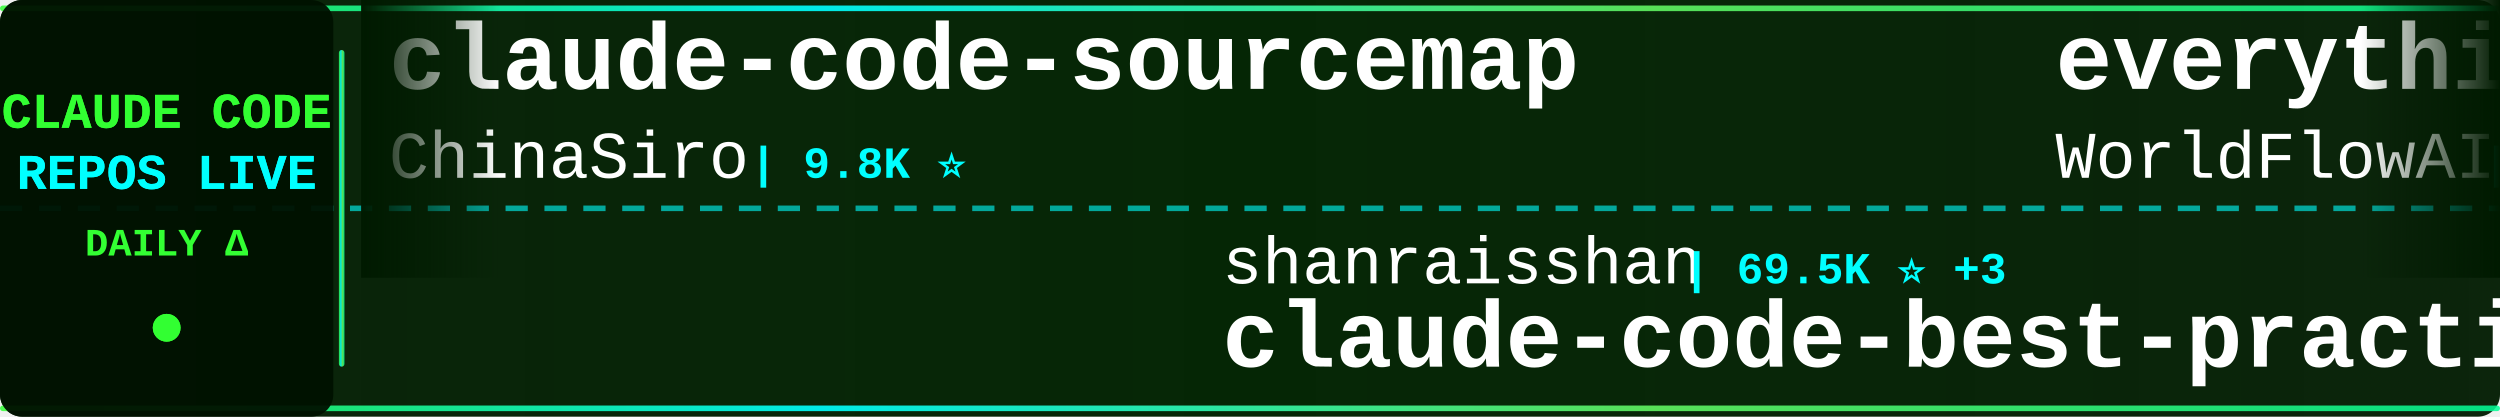
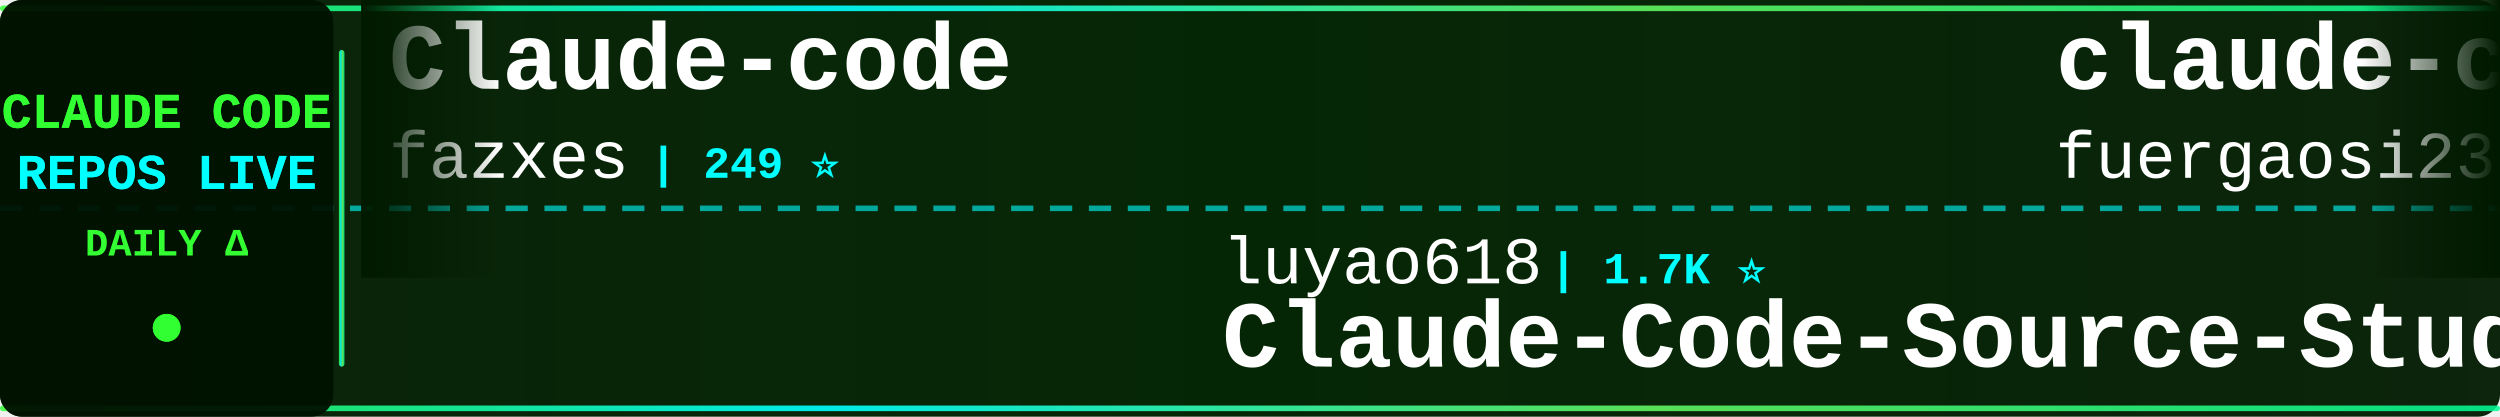
<svg xmlns="http://www.w3.org/2000/svg" width="900" height="150">
  <defs>
    <linearGradient id="tickerBg" x1="0%" y1="0%" x2="100%" y2="0%">
      <stop offset="0%" style="stop-color:#001a00;stop-opacity:0.95" />
      <stop offset="50%" style="stop-color:#002200;stop-opacity:0.98" />
      <stop offset="100%" style="stop-color:#001a00;stop-opacity:0.95" />
    </linearGradient>
    <linearGradient id="borderGrad" x1="0%" y1="0%" x2="100%" y2="0%">
      <stop offset="0%" style="stop-color:#33ff33;stop-opacity:0.85">
        <animate attributeName="stop-opacity" values="0.85;1;0.85" dur="2s" repeatCount="indefinite" />
      </stop>
      <stop offset="33%" style="stop-color:#00ffff;stop-opacity:0.9">
        <animate attributeName="stop-opacity" values="0.9;1;0.9" dur="2.2s" repeatCount="indefinite" />
      </stop>
      <stop offset="66%" style="stop-color:#66ff66;stop-opacity:0.85">
        <animate attributeName="stop-opacity" values="0.85;1;0.85" dur="1.8s" repeatCount="indefinite" />
      </stop>
      <stop offset="100%" style="stop-color:#00ff99;stop-opacity:0.85">
        <animate attributeName="stop-opacity" values="0.85;1;0.85" dur="2s" repeatCount="indefinite" />
      </stop>
    </linearGradient>
    <filter id="textGlow">
      <feGaussianBlur stdDeviation="0.1" result="coloredBlur" />
      <feMerge>
        <feMergeNode in="coloredBlur" />
        <feMergeNode in="SourceGraphic" />
      </feMerge>
    </filter>
    <filter id="metricGlow">
      <feGaussianBlur stdDeviation="0.2" result="coloredBlur" />
      <feMerge>
        <feMergeNode in="coloredBlur" />
        <feMergeNode in="SourceGraphic" />
      </feMerge>
    </filter>
    <linearGradient id="leftFade" x1="0%" y1="0%" x2="100%" y2="0%">
      <stop offset="0%" style="stop-color:#001a00;stop-opacity:1" />
      <stop offset="100%" style="stop-color:#001a00;stop-opacity:0" />
    </linearGradient>
    <linearGradient id="rightFade" x1="0%" y1="0%" x2="100%" y2="0%">
      <stop offset="0%" style="stop-color:#001a00;stop-opacity:0" />
      <stop offset="100%" style="stop-color:#001a00;stop-opacity:1" />
    </linearGradient>
  </defs>
  <rect width="900" height="150" fill="url(#tickerBg)" rx="8" />
  <rect x="0" y="2" width="900" height="2" fill="url(#borderGrad)" rx="1" />
  <rect x="0" y="146" width="900" height="2" fill="url(#borderGrad)" rx="1" />
  <line x1="0" y1="75" x2="900" y2="75" stroke="#00ffff" stroke-width="2" stroke-dasharray="8 6" opacity="0.6" />
  <rect x="0" y="0" width="120" height="150" fill="#001100" opacity="0.95" rx="8" />
  <text x="60" y="46" font-family="'Courier New', monospace" font-size="18" font-weight="bold" fill="#33ff33" text-anchor="middle" filter="url(#textGlow)">
    CLAUDE CODE
  </text>
  <text x="60" y="68" font-family="'Courier New', monospace" font-size="18" font-weight="bold" fill="#00ffff" text-anchor="middle" filter="url(#textGlow)">
    REPOS LIVE
  </text>
  <text x="60" y="92" font-family="'Courier New', monospace" font-size="14" font-weight="bold" fill="#33ff33" text-anchor="middle">
    DAILY Δ
  </text>
  <circle cx="60" cy="118" r="5" fill="#33ff33" filter="url(#metricGlow)">
    <animate attributeName="r" values="4;6;4" dur="1.5s" repeatCount="indefinite" />
    <animate attributeName="opacity" values="0.6;1;0.6" dur="1.5s" repeatCount="indefinite" />
  </circle>
  <rect x="122" y="18" width="2" height="114" fill="url(#borderGrad)" rx="1" />
  <clipPath id="tickerClip">
    <rect x="130" y="0" width="770" height="150" />
  </clipPath>
  <g clip-path="url(#tickerClip)">
    <g id="tickerItems">
      <animateTransform attributeName="transform" attributeType="XML" type="translate" from="0 0" to="-3000 0" dur="54s" repeatCount="indefinite" />
      <g transform="translate(0, 0)">
-         <text x="140" y="32" font-family="'Courier New', monospace" font-size="34" font-weight="bold" fill="#ffffff">claude-code-sourcemap</text>
-         <text x="140" y="64" font-family="'Courier New', monospace" font-size="24" font-weight="normal" fill="#ffffff" opacity="1.0">ChinaSiro</text>
-         <text x="270" y="64" font-family="'Courier New', monospace" font-size="16" font-weight="bold" fill="#00ffff"> | 9.8K ⭐</text>
-       </g>
-       <g transform="translate(300, 0)">
-         <text x="140" y="102" font-family="'Courier New', monospace" font-size="24" font-weight="normal" fill="#ffffff" opacity="1.0">shanraisshan</text>
-         <text x="306" y="102" font-family="'Courier New', monospace" font-size="16" font-weight="bold" fill="#00ffff"> | 69.5K ⭐ +3</text>
-         <text x="140" y="132" font-family="'Courier New', monospace" font-size="34" font-weight="bold" fill="#ffffff">claude-code-best-practic...</text>
-       </g>
-       <g transform="translate(600, 0)">
-         <text x="140" y="32" font-family="'Courier New', monospace" font-size="34" font-weight="bold" fill="#ffffff">everything-claude-code</text>
-         <text x="140" y="64" font-family="'Courier New', monospace" font-size="24" font-weight="normal" fill="#ffffff" opacity="1.0">WorldFlowAI</text>
-         <text x="294" y="64" font-family="'Courier New', monospace" font-size="16" font-weight="bold" fill="#00ffff"> | 6.9K ⭐ +4</text>
-       </g>
-       <g transform="translate(900, 0)">
-         <text x="140" y="102" font-family="'Courier New', monospace" font-size="24" font-weight="normal" fill="#ffffff" opacity="1.0">fuergaosi233</text>
-         <text x="306" y="102" font-family="'Courier New', monospace" font-size="16" font-weight="bold" fill="#00ffff"> | 2.8K ⭐</text>
-         <text x="140" y="132" font-family="'Courier New', monospace" font-size="34" font-weight="bold" fill="#ffffff">claude-code-proxy</text>
-       </g>
-       <g transform="translate(1200, 0)">
        <text x="140" y="32" font-family="'Courier New', monospace" font-size="34" font-weight="bold" fill="#ffffff">Claude-code</text>
        <text x="140" y="64" font-family="'Courier New', monospace" font-size="24" font-weight="normal" fill="#ffffff" opacity="1.0">fazxes</text>
        <text x="234" y="64" font-family="'Courier New', monospace" font-size="16" font-weight="bold" fill="#00ffff"> | 249 ⭐</text>
      </g>
+       <g transform="translate(300, 0)">
+         <text x="140" y="102" font-family="'Courier New', monospace" font-size="24" font-weight="normal" fill="#ffffff" opacity="1.0">luyao618</text>
+         <text x="258" y="102" font-family="'Courier New', monospace" font-size="16" font-weight="bold" fill="#00ffff"> | 1.7K ⭐</text>
+         <text x="140" y="132" font-family="'Courier New', monospace" font-size="34" font-weight="bold" fill="#ffffff">Claude-Code-Source-Study</text>
+       </g>
+       <g transform="translate(600, 0)">
+         <text x="140" y="32" font-family="'Courier New', monospace" font-size="34" font-weight="bold" fill="#ffffff">claude-code-proxy</text>
+         <text x="140" y="64" font-family="'Courier New', monospace" font-size="24" font-weight="normal" fill="#ffffff" opacity="1.0">fuergaosi233</text>
+         <text x="306" y="64" font-family="'Courier New', monospace" font-size="16" font-weight="bold" fill="#00ffff"> | 2.8K ⭐</text>
+       </g>
+       <g transform="translate(900, 0)">
+         <text x="140" y="102" font-family="'Courier New', monospace" font-size="24" font-weight="normal" fill="#ffffff" opacity="1.0">kodu-ai</text>
+         <text x="246" y="102" font-family="'Courier New', monospace" font-size="16" font-weight="bold" fill="#00ffff"> | 5.2K ⭐</text>
+         <text x="140" y="132" font-family="'Courier New', monospace" font-size="34" font-weight="bold" fill="#ffffff">claude-coder</text>
+       </g>
+       <g transform="translate(1200, 0)">
+         <text x="140" y="32" font-family="'Courier New', monospace" font-size="34" font-weight="bold" fill="#ffffff">claude_code_src</text>
+         <text x="140" y="64" font-family="'Courier New', monospace" font-size="24" font-weight="normal" fill="#ffffff" opacity="1.0">ponponon</text>
+         <text x="258" y="64" font-family="'Courier New', monospace" font-size="16" font-weight="bold" fill="#00ffff"> | 2.3K ⭐</text>
+       </g>
      <g transform="translate(1500, 0)">
-         <text x="140" y="102" font-family="'Courier New', monospace" font-size="24" font-weight="normal" fill="#ffffff" opacity="1.0">anthropics</text>
-         <text x="282" y="102" font-family="'Courier New', monospace" font-size="16" font-weight="bold" fill="#00ffff"> | 10.1K ⭐ +3</text>
-         <text x="140" y="132" font-family="'Courier New', monospace" font-size="34" font-weight="bold" fill="#ffffff">claude-code-action</text>
+         <text x="140" y="102" font-family="'Courier New', monospace" font-size="24" font-weight="normal" fill="#ffffff" opacity="1.0">AprilNEA</text>
+         <text x="258" y="102" font-family="'Courier New', monospace" font-size="16" font-weight="bold" fill="#00ffff"> | 393 ⭐</text>
+         <text x="140" y="132" font-family="'Courier New', monospace" font-size="34" font-weight="bold" fill="#ffffff">claude-code-source</text>
      </g>
      <g transform="translate(1800, 0)">
-         <text x="140" y="32" font-family="'Courier New', monospace" font-size="34" font-weight="bold" fill="#ffffff">Claude-Code-Quest</text>
-         <text x="140" y="64" font-family="'Courier New', monospace" font-size="24" font-weight="normal" fill="#ffffff" opacity="1.0">wesammustafa</text>
-         <text x="306" y="64" font-family="'Courier New', monospace" font-size="16" font-weight="bold" fill="#00ffff"> | 3.7K ⭐</text>
+         <text x="140" y="32" font-family="'Courier New', monospace" font-size="34" font-weight="bold" fill="#ffffff">claude-code-spec-workflo...</text>
+         <text x="140" y="64" font-family="'Courier New', monospace" font-size="24" font-weight="normal" fill="#ffffff" opacity="1.0">Pimzino</text>
+         <text x="246" y="64" font-family="'Courier New', monospace" font-size="16" font-weight="bold" fill="#00ffff"> | 3.9K ⭐</text>
      </g>
      <g transform="translate(2100, 0)">
-         <text x="140" y="102" font-family="'Courier New', monospace" font-size="24" font-weight="normal" fill="#ffffff" opacity="1.0">edmund-io</text>
-         <text x="270" y="102" font-family="'Courier New', monospace" font-size="16" font-weight="bold" fill="#00ffff"> | 1.5K ⭐</text>
-         <text x="140" y="132" font-family="'Courier New', monospace" font-size="34" font-weight="bold" fill="#ffffff">edmunds-claude-code</text>
+         <text x="140" y="102" font-family="'Courier New', monospace" font-size="24" font-weight="normal" fill="#ffffff" opacity="1.0">SeemSeam</text>
+         <text x="258" y="102" font-family="'Courier New', monospace" font-size="16" font-weight="bold" fill="#00ffff"> | 3.6K ⭐ +1</text>
+         <text x="140" y="132" font-family="'Courier New', monospace" font-size="34" font-weight="bold" fill="#ffffff">claude_codex_bridge</text>
      </g>
      <g transform="translate(2400, 0)">
-         <text x="140" y="32" font-family="'Courier New', monospace" font-size="34" font-weight="bold" fill="#ffffff">ClaudeCodeAgents</text>
-         <text x="140" y="64" font-family="'Courier New', monospace" font-size="24" font-weight="normal" fill="#ffffff" opacity="1.0">darcyegb</text>
-         <text x="258" y="64" font-family="'Courier New', monospace" font-size="16" font-weight="bold" fill="#00ffff"> | 780 ⭐</text>
+         <text x="140" y="32" font-family="'Courier New', monospace" font-size="34" font-weight="bold" fill="#ffffff">sc-claude-code-files</text>
+         <text x="140" y="64" font-family="'Courier New', monospace" font-size="24" font-weight="normal" fill="#ffffff" opacity="1.0">https-deeplearning-ai</text>
+         <text x="414" y="64" font-family="'Courier New', monospace" font-size="16" font-weight="bold" fill="#00ffff"> | 569 ⭐</text>
      </g>
      <g transform="translate(2700, 0)">
-         <text x="140" y="102" font-family="'Courier New', monospace" font-size="24" font-weight="normal" fill="#ffffff" opacity="1.0">rohitg00</text>
-         <text x="258" y="102" font-family="'Courier New', monospace" font-size="16" font-weight="bold" fill="#00ffff"> | 2.9K ⭐ +1</text>
-         <text x="140" y="132" font-family="'Courier New', monospace" font-size="34" font-weight="bold" fill="#ffffff">awesome-claude-code-tool...</text>
+         <text x="140" y="102" font-family="'Courier New', monospace" font-size="24" font-weight="normal" fill="#ffffff" opacity="1.0">shanraisshan</text>
+         <text x="306" y="102" font-family="'Courier New', monospace" font-size="16" font-weight="bold" fill="#00ffff"> | 69.5K ⭐ +2</text>
+         <text x="140" y="132" font-family="'Courier New', monospace" font-size="34" font-weight="bold" fill="#ffffff">claude-code-best-practic...</text>
      </g>
      <g transform="translate(3000, 0)">
-         <text x="140" y="32" font-family="'Courier New', monospace" font-size="34" font-weight="bold" fill="#ffffff">claude-code-sourcemap</text>
-         <text x="140" y="64" font-family="'Courier New', monospace" font-size="24" font-weight="normal" fill="#ffffff" opacity="1.0">ChinaSiro</text>
-         <text x="270" y="64" font-family="'Courier New', monospace" font-size="16" font-weight="bold" fill="#00ffff"> | 9.8K ⭐</text>
+         <text x="140" y="32" font-family="'Courier New', monospace" font-size="34" font-weight="bold" fill="#ffffff">Claude-code</text>
+         <text x="140" y="64" font-family="'Courier New', monospace" font-size="24" font-weight="normal" fill="#ffffff" opacity="1.0">fazxes</text>
+         <text x="234" y="64" font-family="'Courier New', monospace" font-size="16" font-weight="bold" fill="#00ffff"> | 249 ⭐</text>
      </g>
      <g transform="translate(3300, 0)">
-         <text x="140" y="102" font-family="'Courier New', monospace" font-size="24" font-weight="normal" fill="#ffffff" opacity="1.0">shanraisshan</text>
-         <text x="306" y="102" font-family="'Courier New', monospace" font-size="16" font-weight="bold" fill="#00ffff"> | 69.5K ⭐ +3</text>
-         <text x="140" y="132" font-family="'Courier New', monospace" font-size="34" font-weight="bold" fill="#ffffff">claude-code-best-practic...</text>
+         <text x="140" y="102" font-family="'Courier New', monospace" font-size="24" font-weight="normal" fill="#ffffff" opacity="1.0">luyao618</text>
+         <text x="258" y="102" font-family="'Courier New', monospace" font-size="16" font-weight="bold" fill="#00ffff"> | 1.7K ⭐</text>
+         <text x="140" y="132" font-family="'Courier New', monospace" font-size="34" font-weight="bold" fill="#ffffff">Claude-Code-Source-Study</text>
      </g>
      <g transform="translate(3600, 0)">
-         <text x="140" y="32" font-family="'Courier New', monospace" font-size="34" font-weight="bold" fill="#ffffff">everything-claude-code</text>
-         <text x="140" y="64" font-family="'Courier New', monospace" font-size="24" font-weight="normal" fill="#ffffff" opacity="1.0">WorldFlowAI</text>
-         <text x="294" y="64" font-family="'Courier New', monospace" font-size="16" font-weight="bold" fill="#00ffff"> | 6.9K ⭐ +4</text>
+         <text x="140" y="32" font-family="'Courier New', monospace" font-size="34" font-weight="bold" fill="#ffffff">claude-code-proxy</text>
+         <text x="140" y="64" font-family="'Courier New', monospace" font-size="24" font-weight="normal" fill="#ffffff" opacity="1.0">fuergaosi233</text>
+         <text x="306" y="64" font-family="'Courier New', monospace" font-size="16" font-weight="bold" fill="#00ffff"> | 2.8K ⭐</text>
      </g>
      <g transform="translate(3900, 0)">
-         <text x="140" y="102" font-family="'Courier New', monospace" font-size="24" font-weight="normal" fill="#ffffff" opacity="1.0">fuergaosi233</text>
-         <text x="306" y="102" font-family="'Courier New', monospace" font-size="16" font-weight="bold" fill="#00ffff"> | 2.8K ⭐</text>
-         <text x="140" y="132" font-family="'Courier New', monospace" font-size="34" font-weight="bold" fill="#ffffff">claude-code-proxy</text>
+         <text x="140" y="102" font-family="'Courier New', monospace" font-size="24" font-weight="normal" fill="#ffffff" opacity="1.0">kodu-ai</text>
+         <text x="246" y="102" font-family="'Courier New', monospace" font-size="16" font-weight="bold" fill="#00ffff"> | 5.2K ⭐</text>
+         <text x="140" y="132" font-family="'Courier New', monospace" font-size="34" font-weight="bold" fill="#ffffff">claude-coder</text>
      </g>
    </g>
  </g>
  <rect x="130" y="0" width="50" height="100" fill="url(#leftFade)" />
  <rect x="850" y="0" width="50" height="100" fill="url(#rightFade)" />
</svg>
